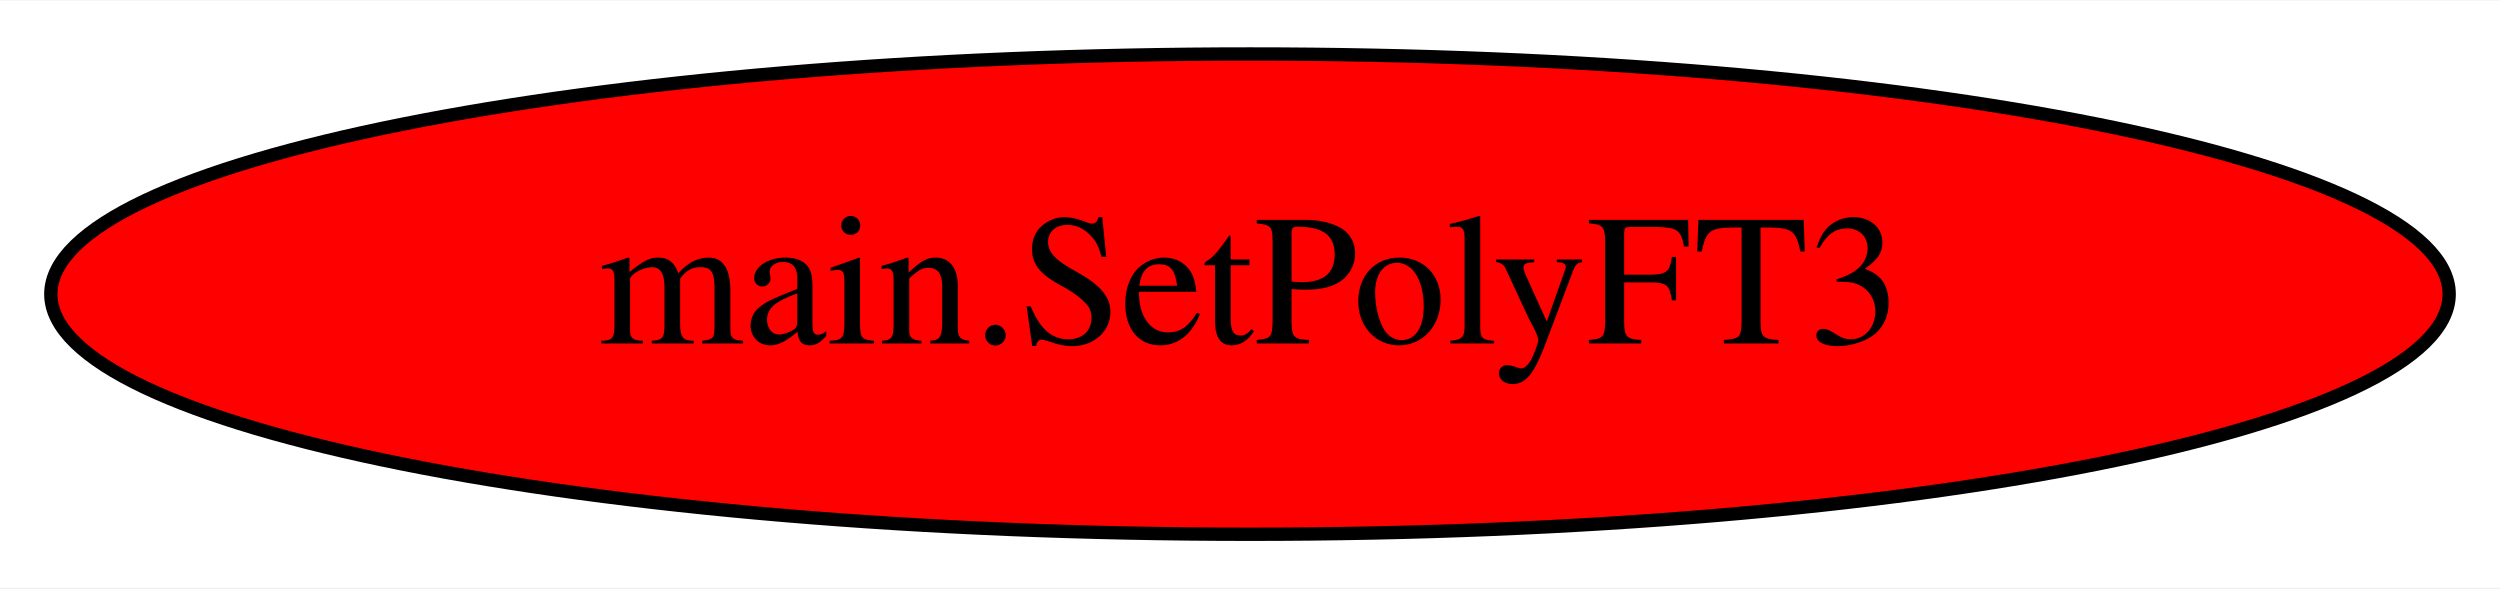
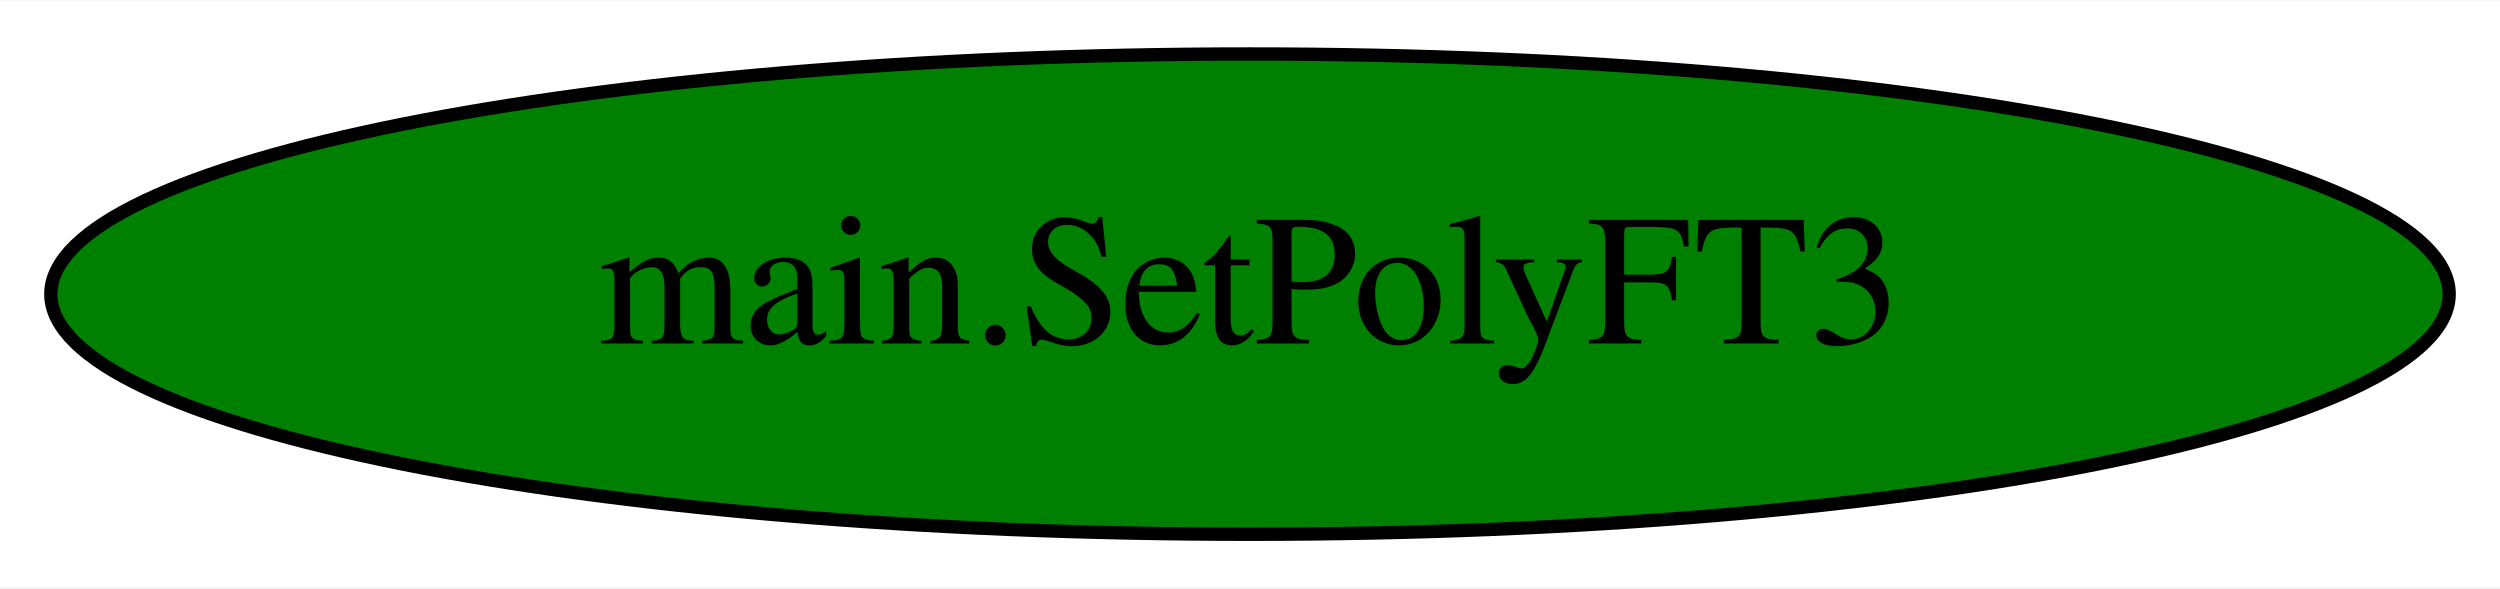
<svg xmlns="http://www.w3.org/2000/svg" width="187pt" height="44pt" viewBox="0.00 0.00 187.38 44.00">
  <g id="graph0" class="graph" transform="scale(1 1) rotate(0) translate(4 40)">
    <polygon fill="white" stroke="transparent" points="-4,4 -4,-40 183.38,-40 183.38,4 -4,4" />
    <g id="node1" class="node">
-       <ellipse fill="red" stroke="black" cx="89.69" cy="-18" rx="89.88" ry="18" />
+       <ellipse fill="green" stroke="black" cx="89.69" cy="-18" rx="89.88" ry="18" />
      <text text-anchor="middle" x="89.69" y="-14.3" font-family="Times,serif" font-size="14.00">main.SetPolyFT3</text>
    </g>
  </g>
</svg>
